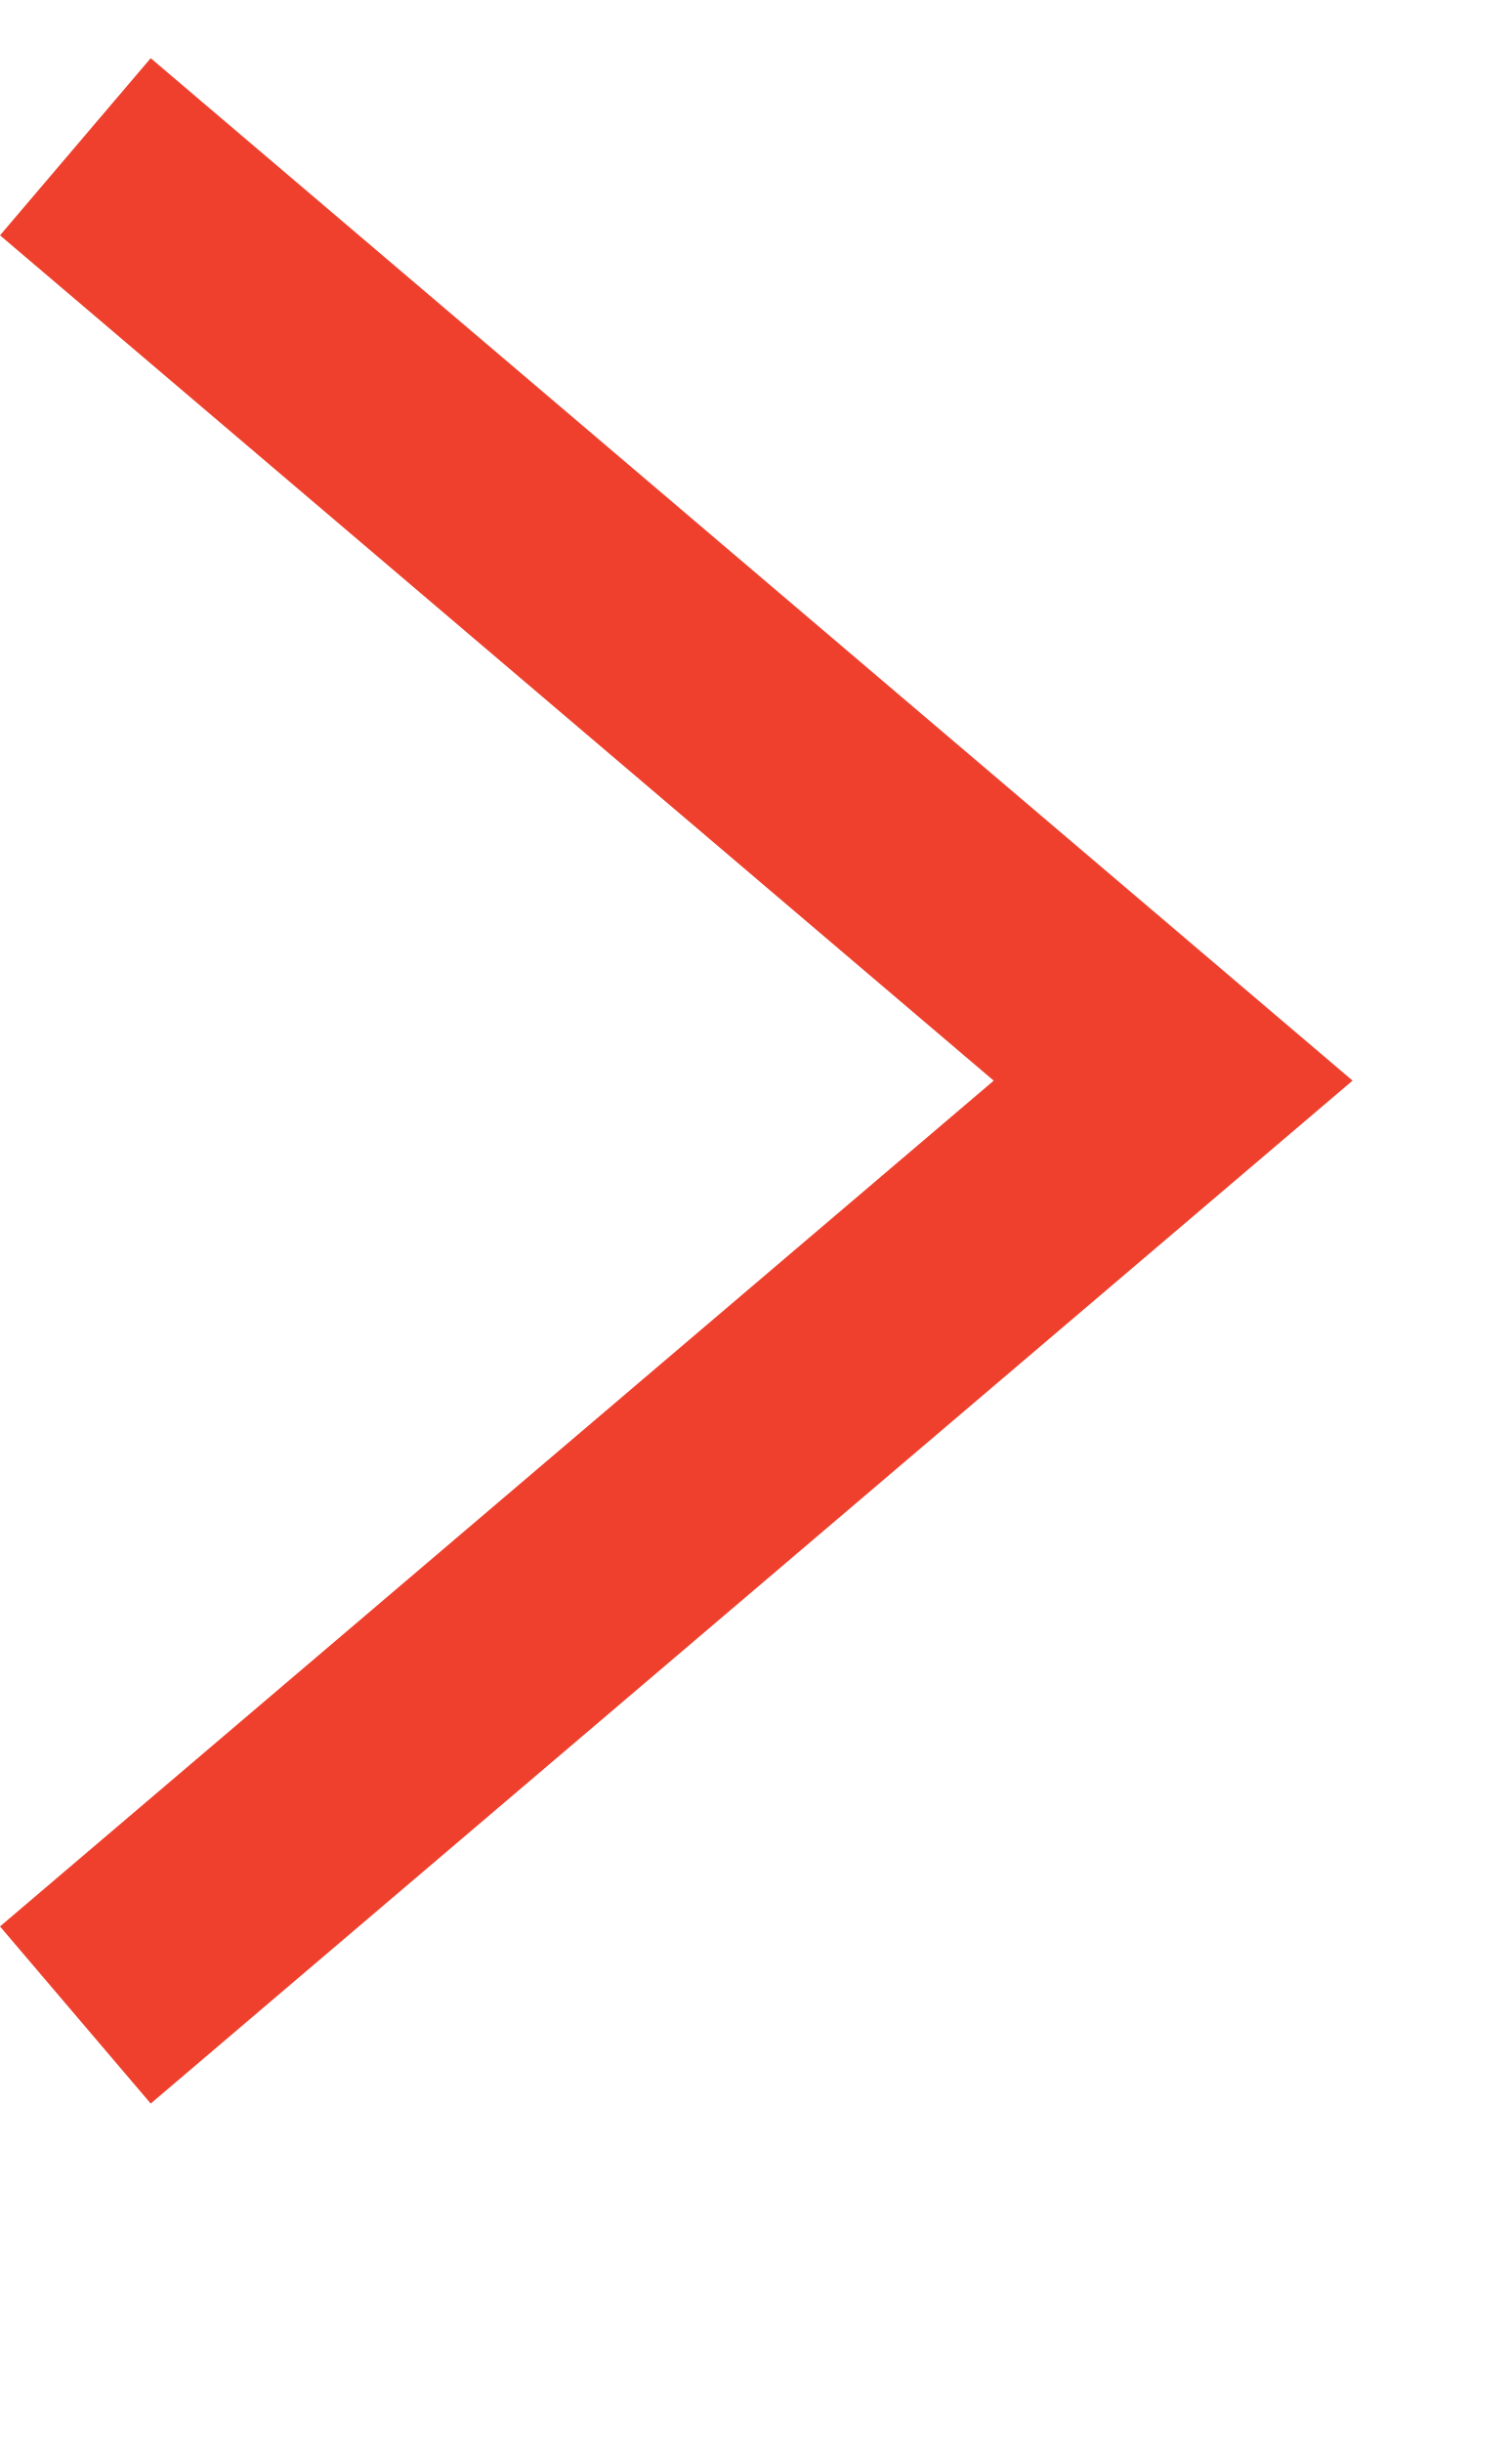
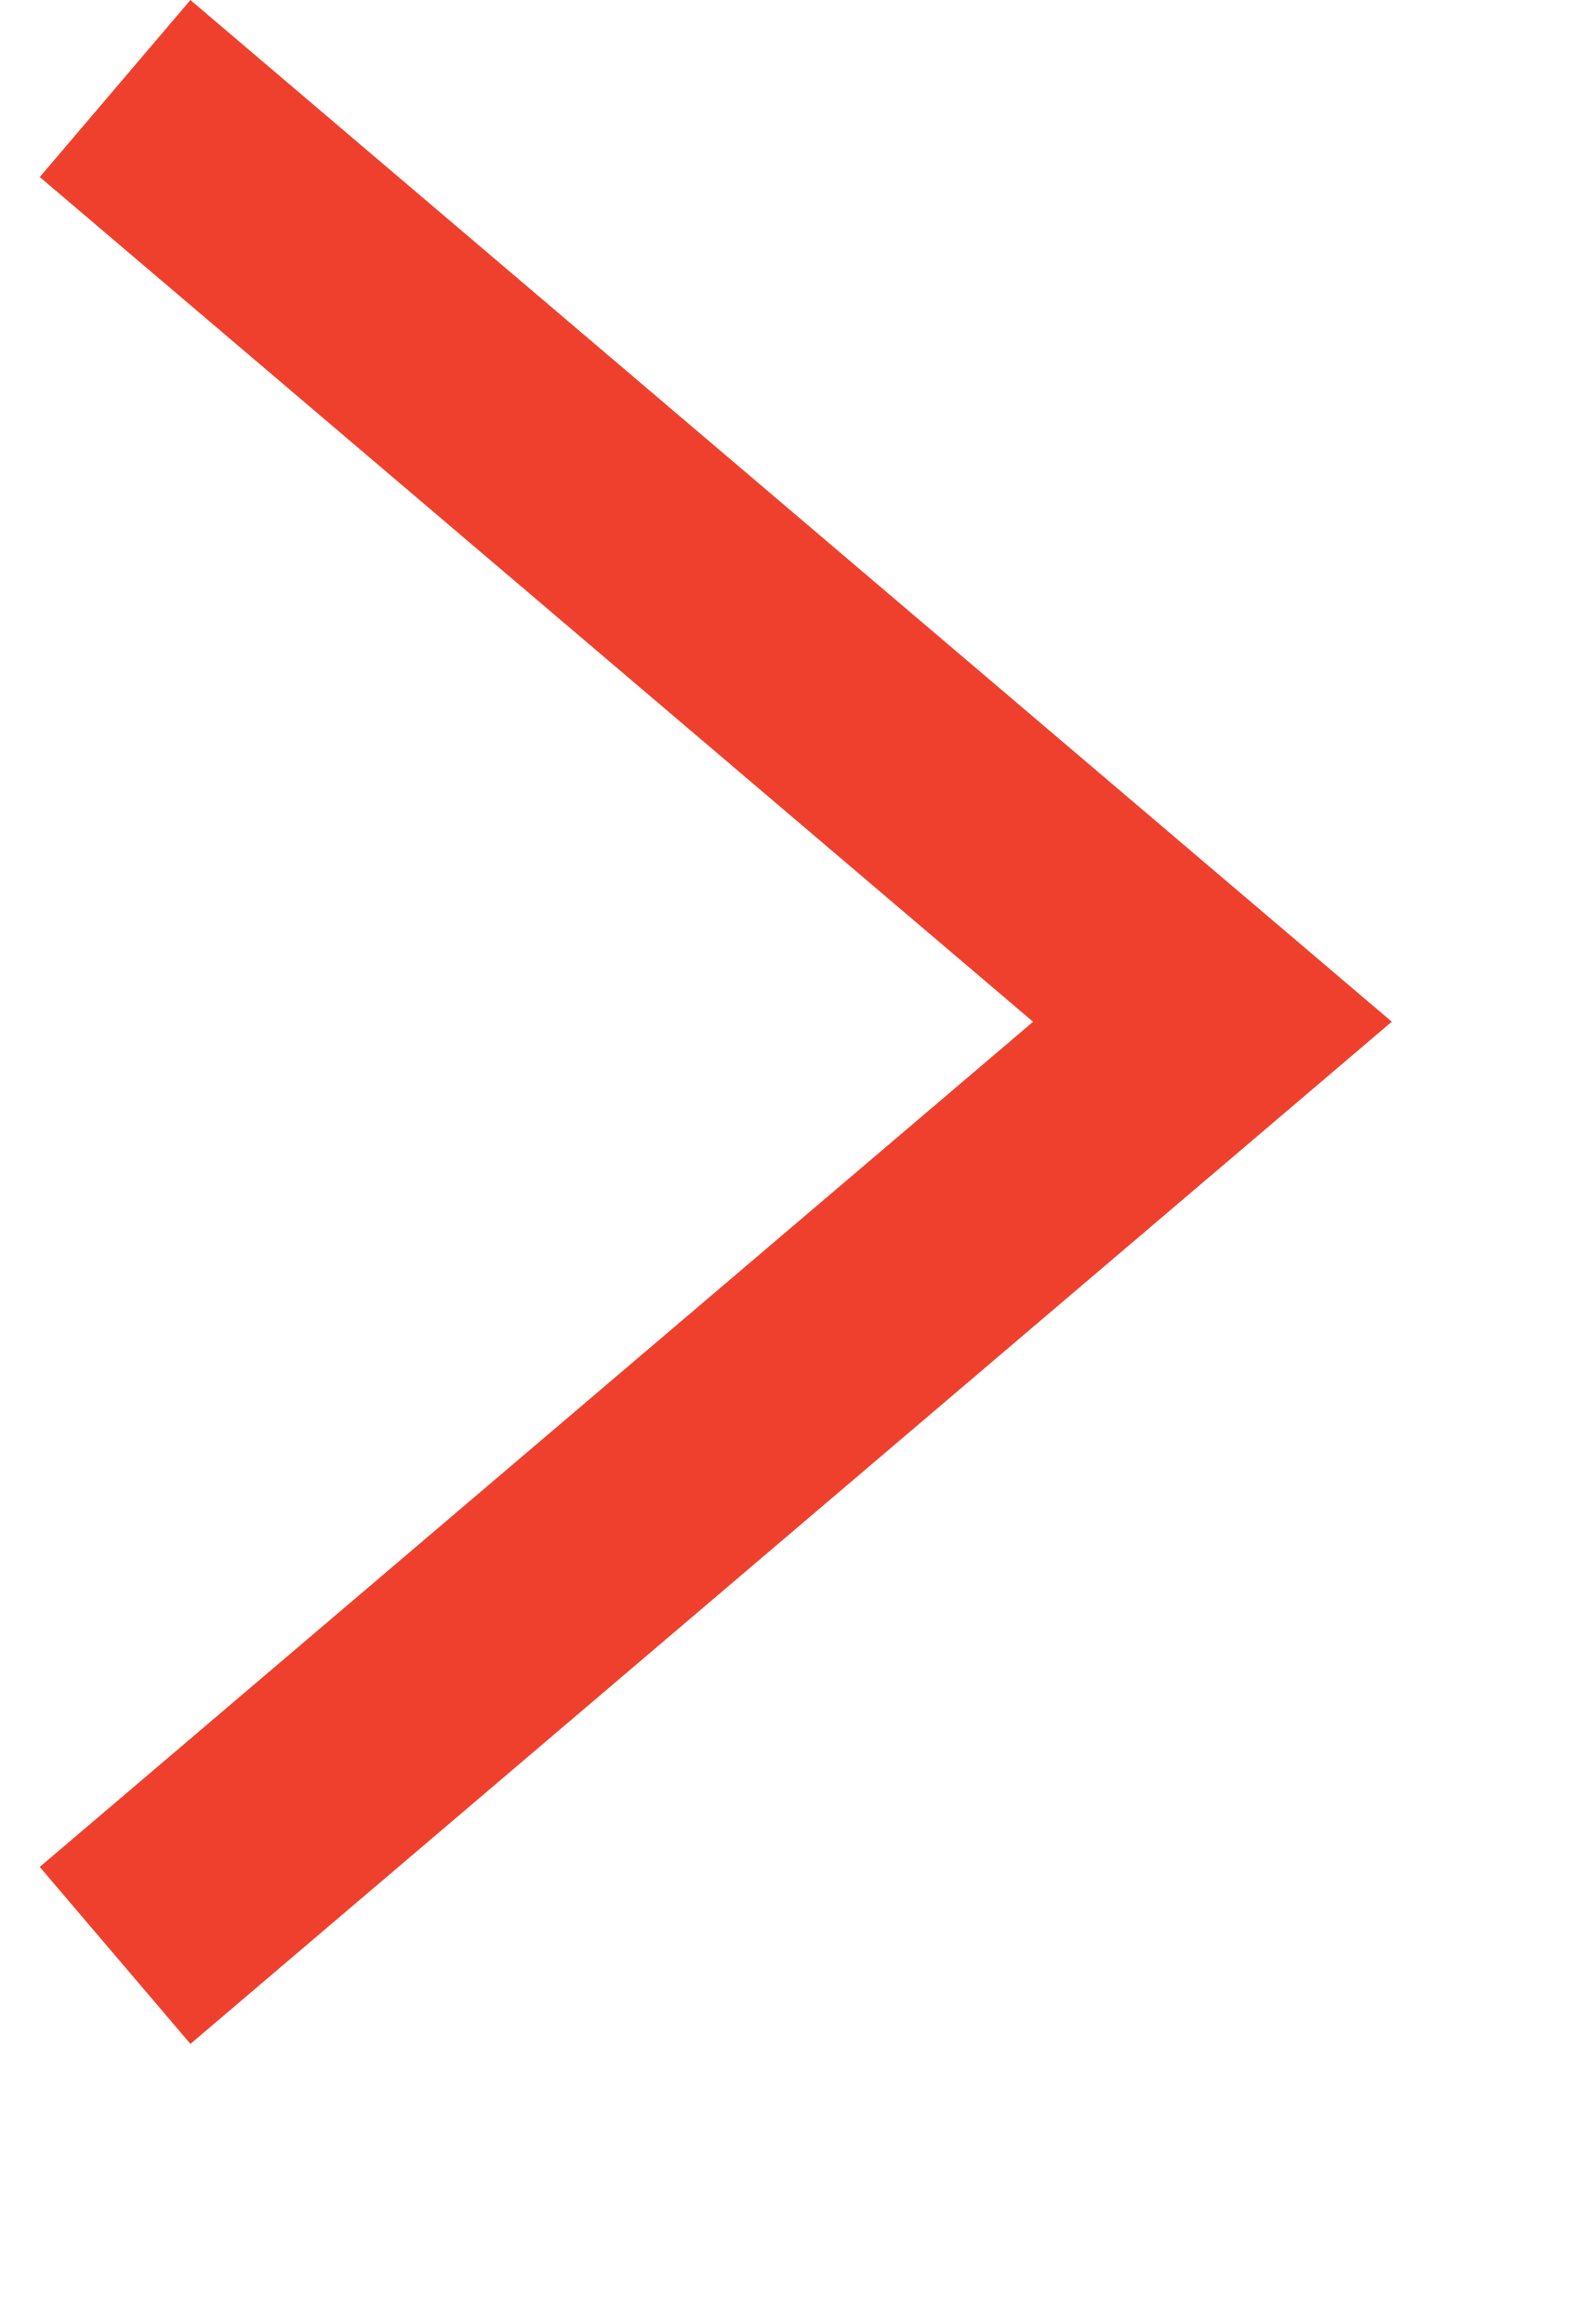
- <svg xmlns="http://www.w3.org/2000/svg" width="13" height="21" viewBox="0 0 13 20">
+ <svg xmlns="http://www.w3.org/2000/svg" width="13" height="19" viewBox="0 0 13 20">
  <path d="M.648.762l9.441 8.031-9.441 8.035" fill="none" stroke="#EE402D" stroke-width="2" />
</svg>
